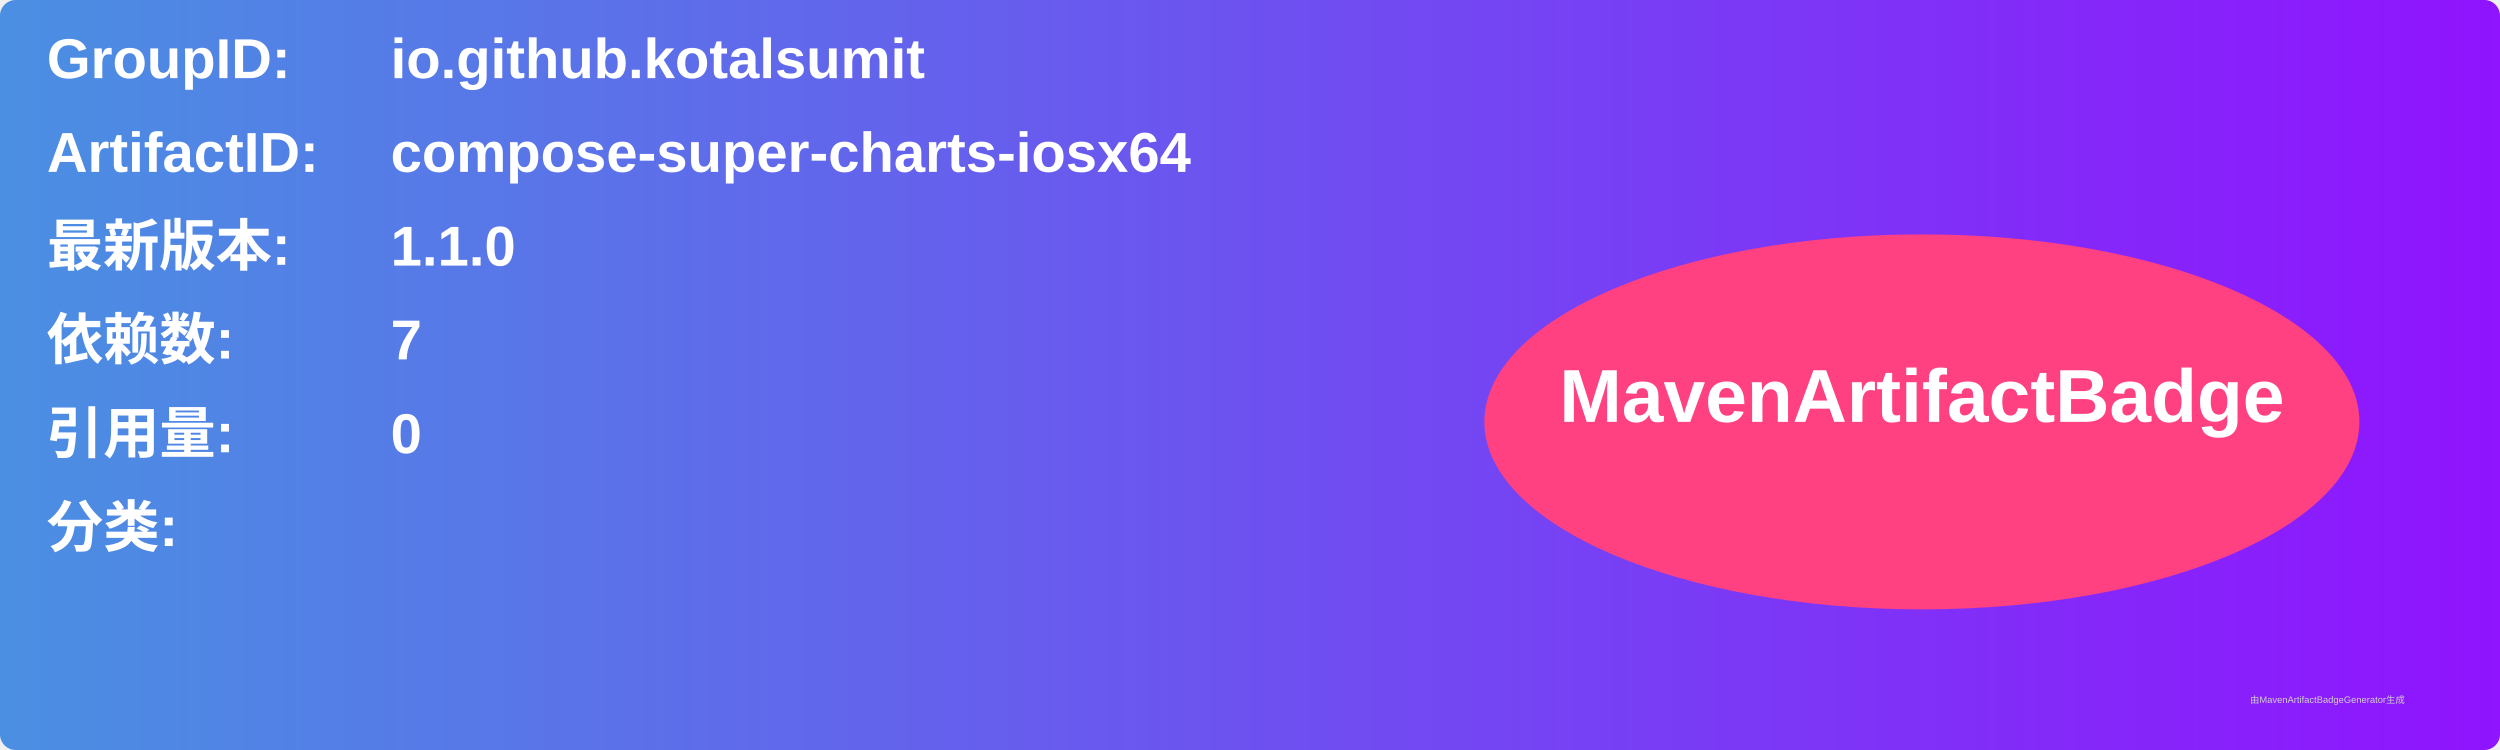
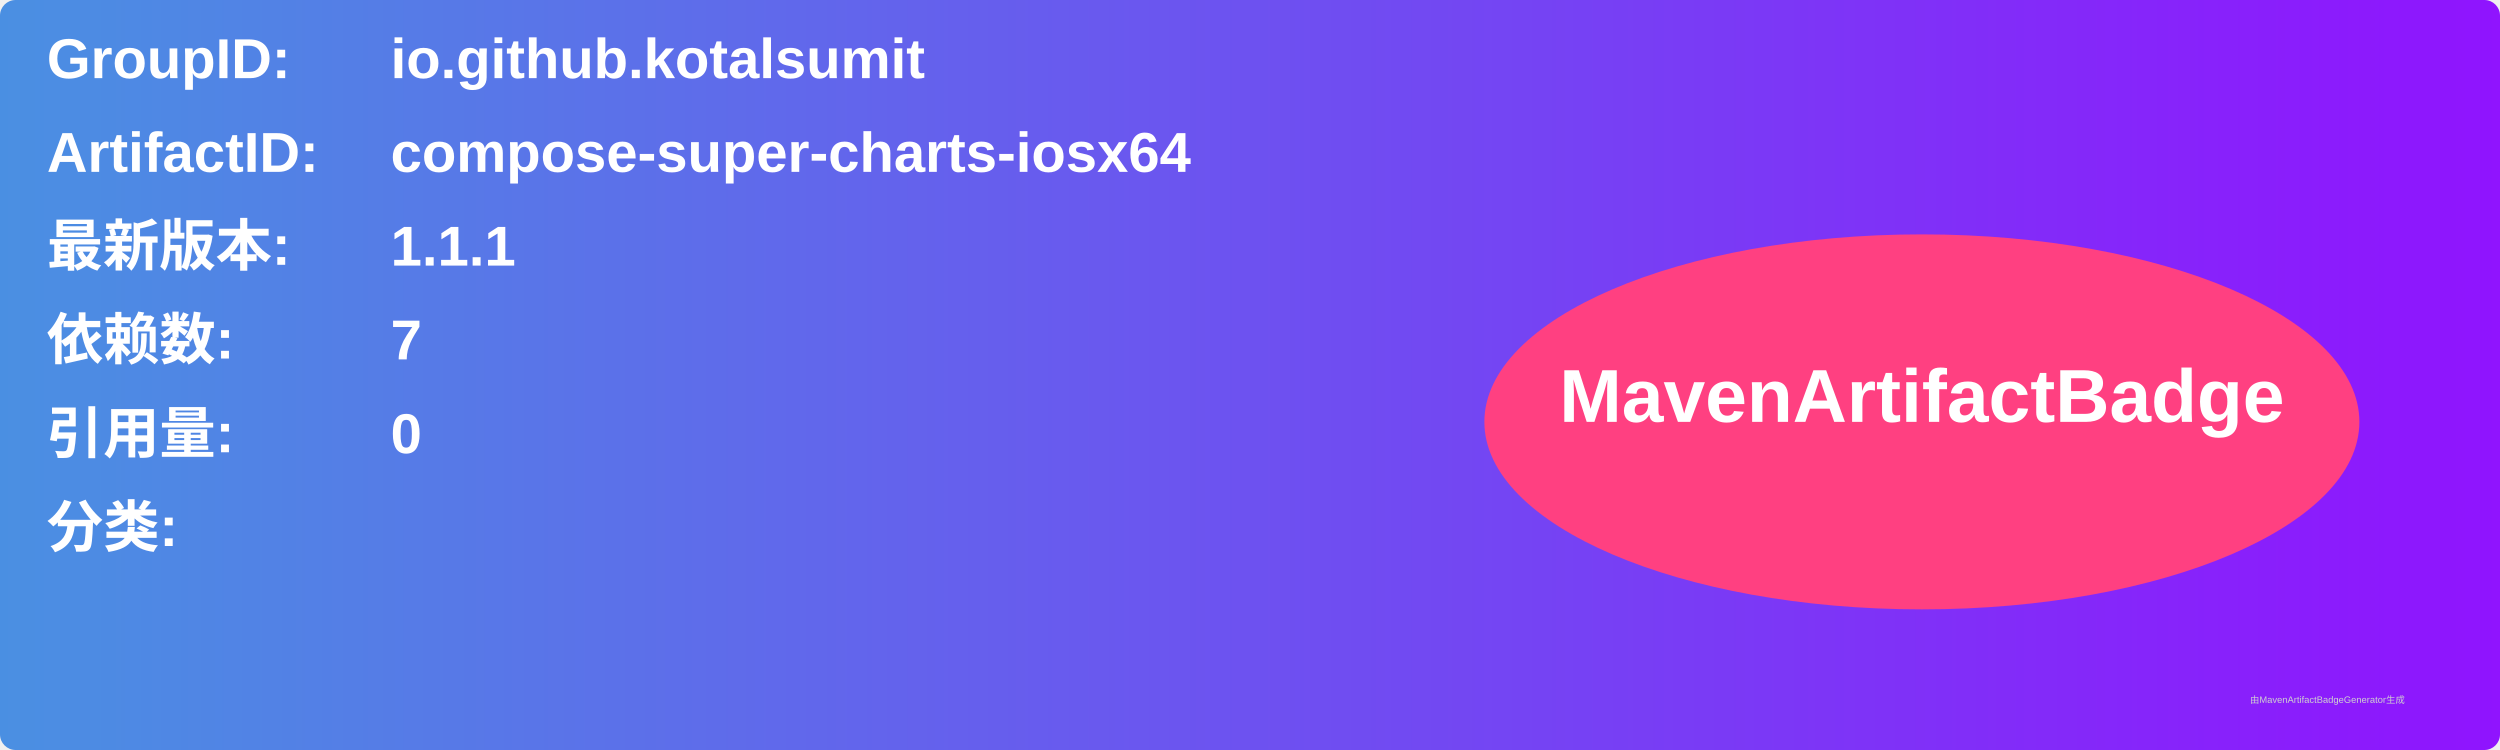
<svg xmlns="http://www.w3.org/2000/svg" width="800" height="240" viewBox="0 0 800 240">
  <linearGradient id="grad" x1="0%" y1="0%" x2="100%" y2="0%">
    <stop offset="0%" stop-color="#4a90e2" />
    <stop offset="100%" stop-color="#9013fe" />
  </linearGradient>
  <rect width="100%" height="100%" rx="5" ry="5" fill="url(#grad)" />
  <g transform="translate(15, 15)">
    <text x="0" y="10" font-family="Arial" font-size="18" fill="white" font-weight="bold" width="260">GroupID:</text>
    <text x="110" y="10" font-family="Arial" font-size="18" fill="white" font-weight="bold" width="460">io.github.kotalsumit</text>
    <text x="0" y="40" font-family="Arial" font-size="18" fill="white" font-weight="bold" width="260">ArtifactID:</text>
    <text x="110" y="40" font-family="Arial" font-size="18" fill="white" font-weight="bold" width="460">compose-super-charts-iosx64</text>
    <text x="0" y="70" font-family="Arial" font-size="18" fill="white" font-weight="bold">最新版本:</text>
    <text x="110" y="70" font-family="Arial" font-size="18" fill="white" font-weight="bold">
-       <tspan font-weight="bold">1.1.0</tspan>
+       <tspan font-weight="bold">1.1.1</tspan>
    </text>
    <text x="0" y="100" font-family="Arial" font-size="18" fill="white" font-weight="bold">依赖数: </text>
    <text x="110" y="100" font-family="Arial" font-size="18" fill="white">
      <tspan font-weight="bold">7</tspan>
    </text>
    <text x="0" y="130" font-family="Arial" font-size="18" fill="white" font-weight="bold">引用量: </text>
    <text x="110" y="130" font-family="Arial" font-size="18" fill="white">
      <tspan font-weight="bold">0</tspan>
    </text>
    <text x="0" y="160" font-family="Arial" font-size="18" fill="white" font-weight="bold">分类:</text>
    <text x="10" y="190" font-family="Arial" font-size="10" fill="white">
      <tspan font-weight="bold" />
    </text>
    <ellipse cx="600" cy="120" rx="140" ry="60" fill="#ff4081" />
    <text x="600" y="120" text-anchor="middle" font-family="Arial" font-size="24" fill="white" font-weight="bold">MavenArtifactBadge</text>
  </g>
  <text x="720" y="225" font-family="Arial" font-size="3" fill="#d0d0d0">由MavenArtifactBadgeGenerator生成</text>
</svg>
